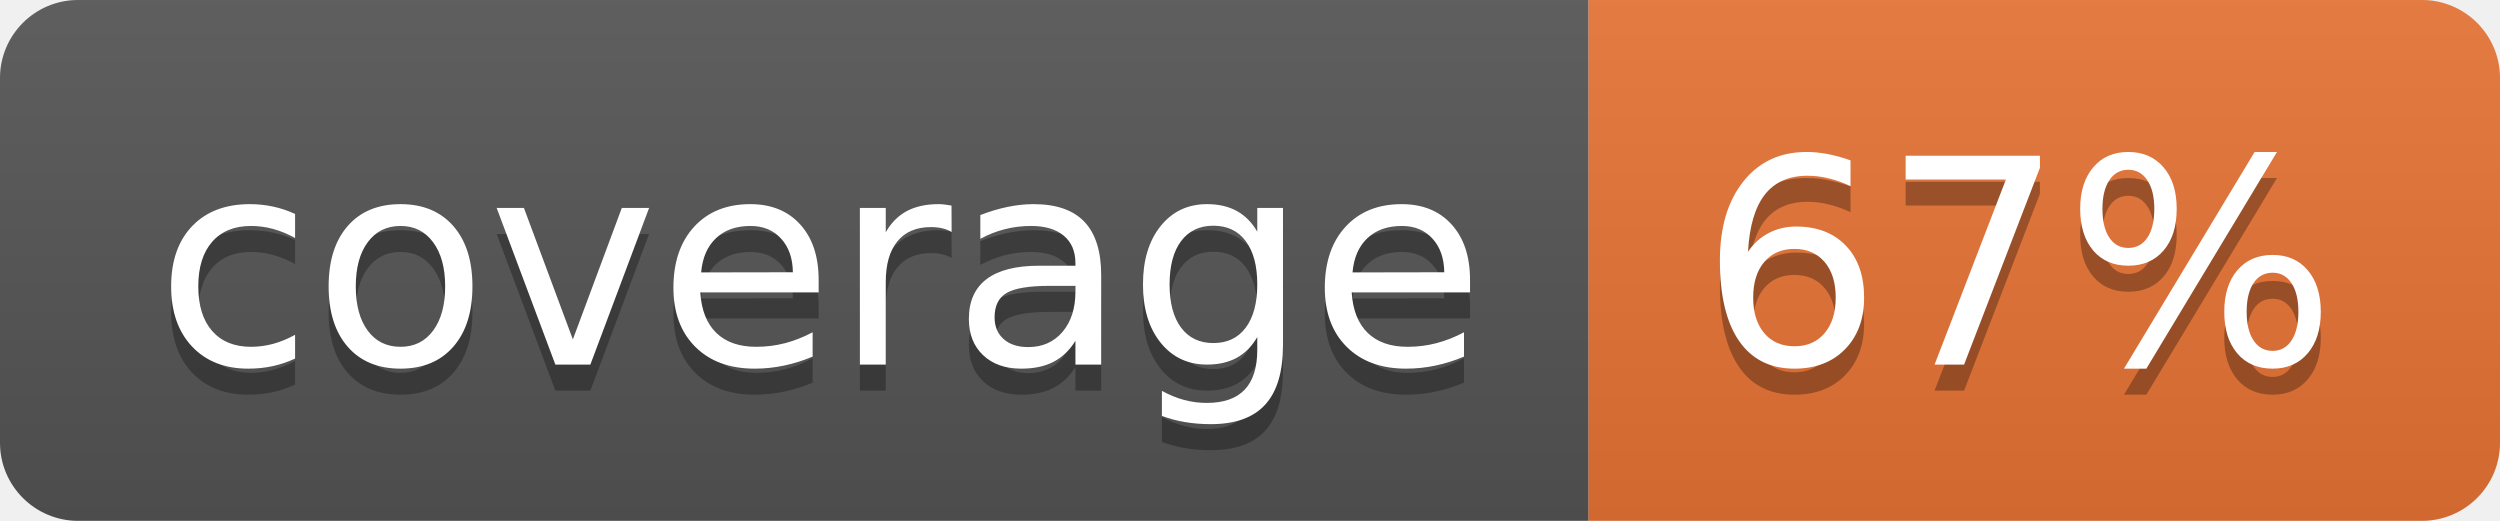
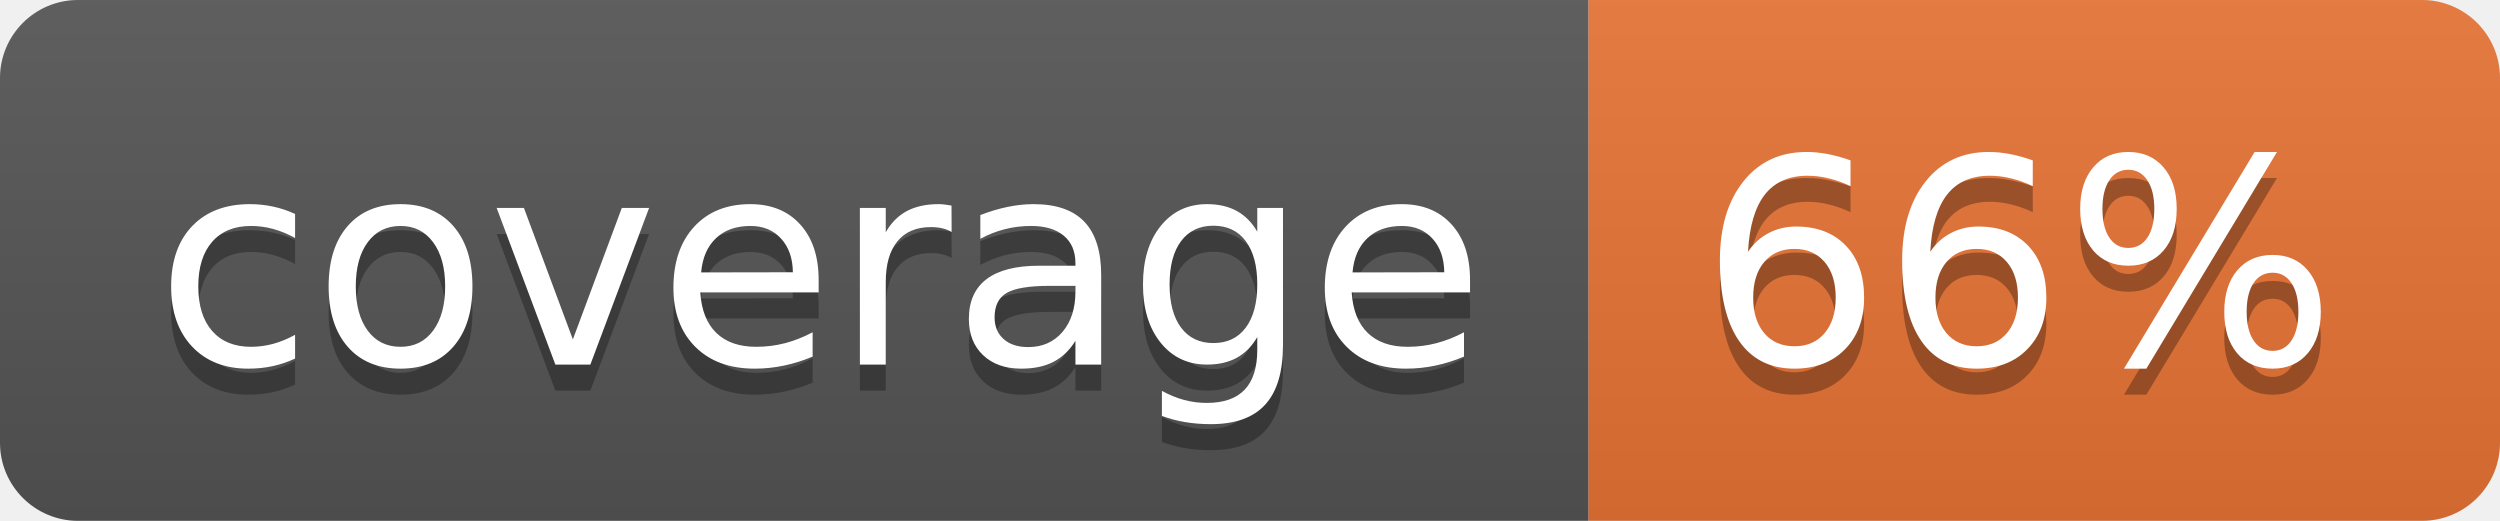
<svg xmlns="http://www.w3.org/2000/svg" width="96" height="20">
  <linearGradient id="b" x2="0" y2="100%">
    <stop offset="0" stop-color="#bbb" stop-opacity=".1" />
    <stop offset="1" stop-opacity=".1" />
  </linearGradient>
  <clipPath id="a">
    <rect width="96" height="20" rx="3" fill="#fff" />
  </clipPath>
  <g clip-path="url(#a)">
    <path fill="#555" d="M0 0h61v20H0z" />
    <path fill="#E87435" d="M61 0h35v20H61z" />
    <path fill="url(#b)" d="M0 0h96v20H0z" />
  </g>
  <g fill="#fff" text-anchor="middle" font-family="DejaVu Sans,Verdana,Geneva,sans-serif" font-size="110">
    <text x="315" y="150" fill="#010101" fill-opacity=".3" transform="scale(.1)" textLength="510">coverage</text>
    <text x="315" y="140" transform="scale(.1)" textLength="510">coverage</text>
-     <text x="775" y="150" fill="#010101" fill-opacity=".3" transform="scale(.1)" textLength="250">67%</text>
-     <text x="775" y="140" transform="scale(.1)" textLength="250">67%</text>
+     <text x="775" y="150" fill="#010101" fill-opacity=".3" transform="scale(.1)" textLength="250">66%</text>
+     <text x="775" y="140" transform="scale(.1)" textLength="250">66%</text>
  </g>
</svg>
